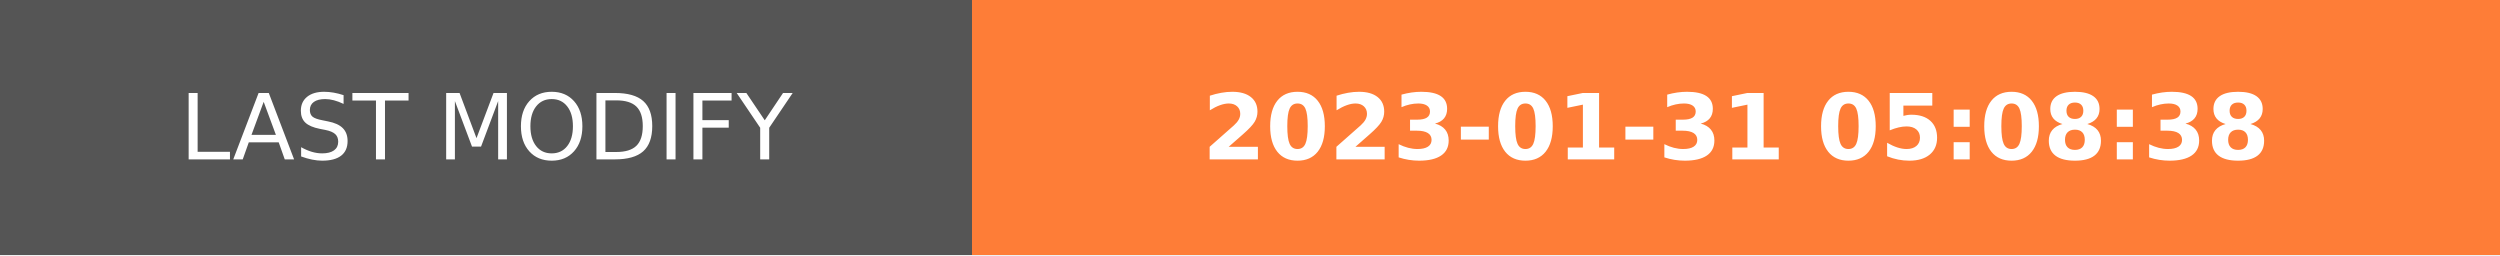
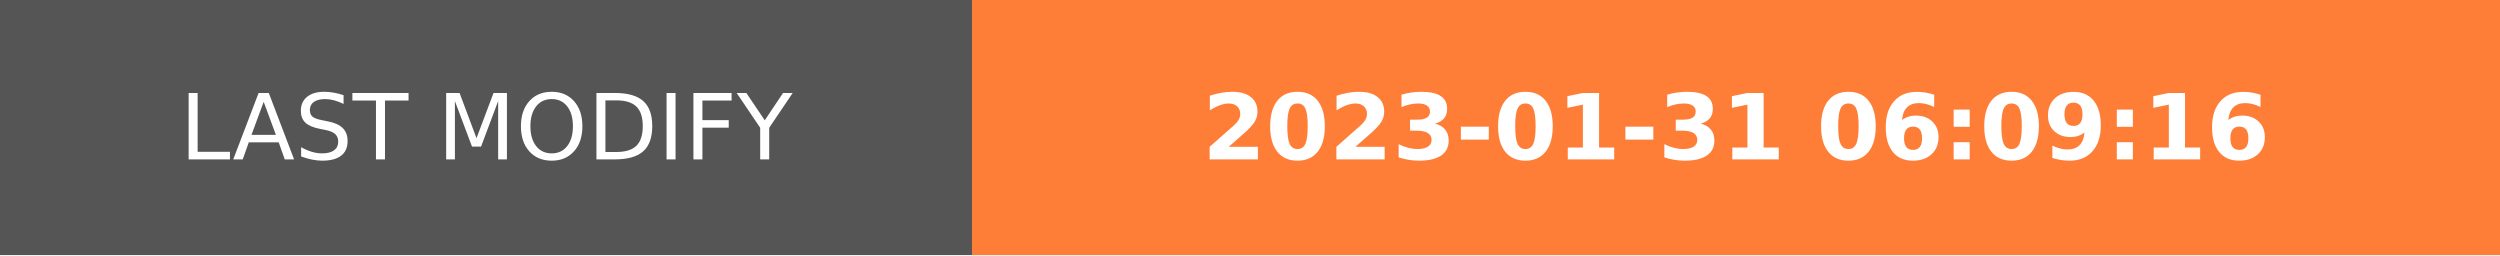
- <svg xmlns="http://www.w3.org/2000/svg" width="274.5" height="28" role="img" aria-label="LAST MODIFY: 2023-01-31 05:08:38">
+ <svg xmlns="http://www.w3.org/2000/svg" width="274.5" height="28" role="img" aria-label="LAST MODIFY: 2023-01-31 06:09:16">
  <g shape-rendering="crispEdges">
    <rect width="106.75" height="28" fill="#555" />
    <rect x="106.75" width="167.75" height="28" fill="#fe7d37" />
  </g>
  <g fill="#fff" text-anchor="middle" font-family="Verdana,Geneva,DejaVu Sans,sans-serif" text-rendering="geometricPrecision" font-size="100">
    <text transform="scale(.1)" x="533.75" y="175" textLength="827.5" fill="#fff">LAST MODIFY</text>
-     <text transform="scale(.1)" x="1906.25" y="175" textLength="1437.5" fill="#fff" font-weight="bold">2023-01-31 05:08:38</text>
+     <text transform="scale(.1)" x="1906.25" y="175" textLength="1437.5" fill="#fff" font-weight="bold">2023-01-31 06:09:16</text>
  </g>
</svg>
